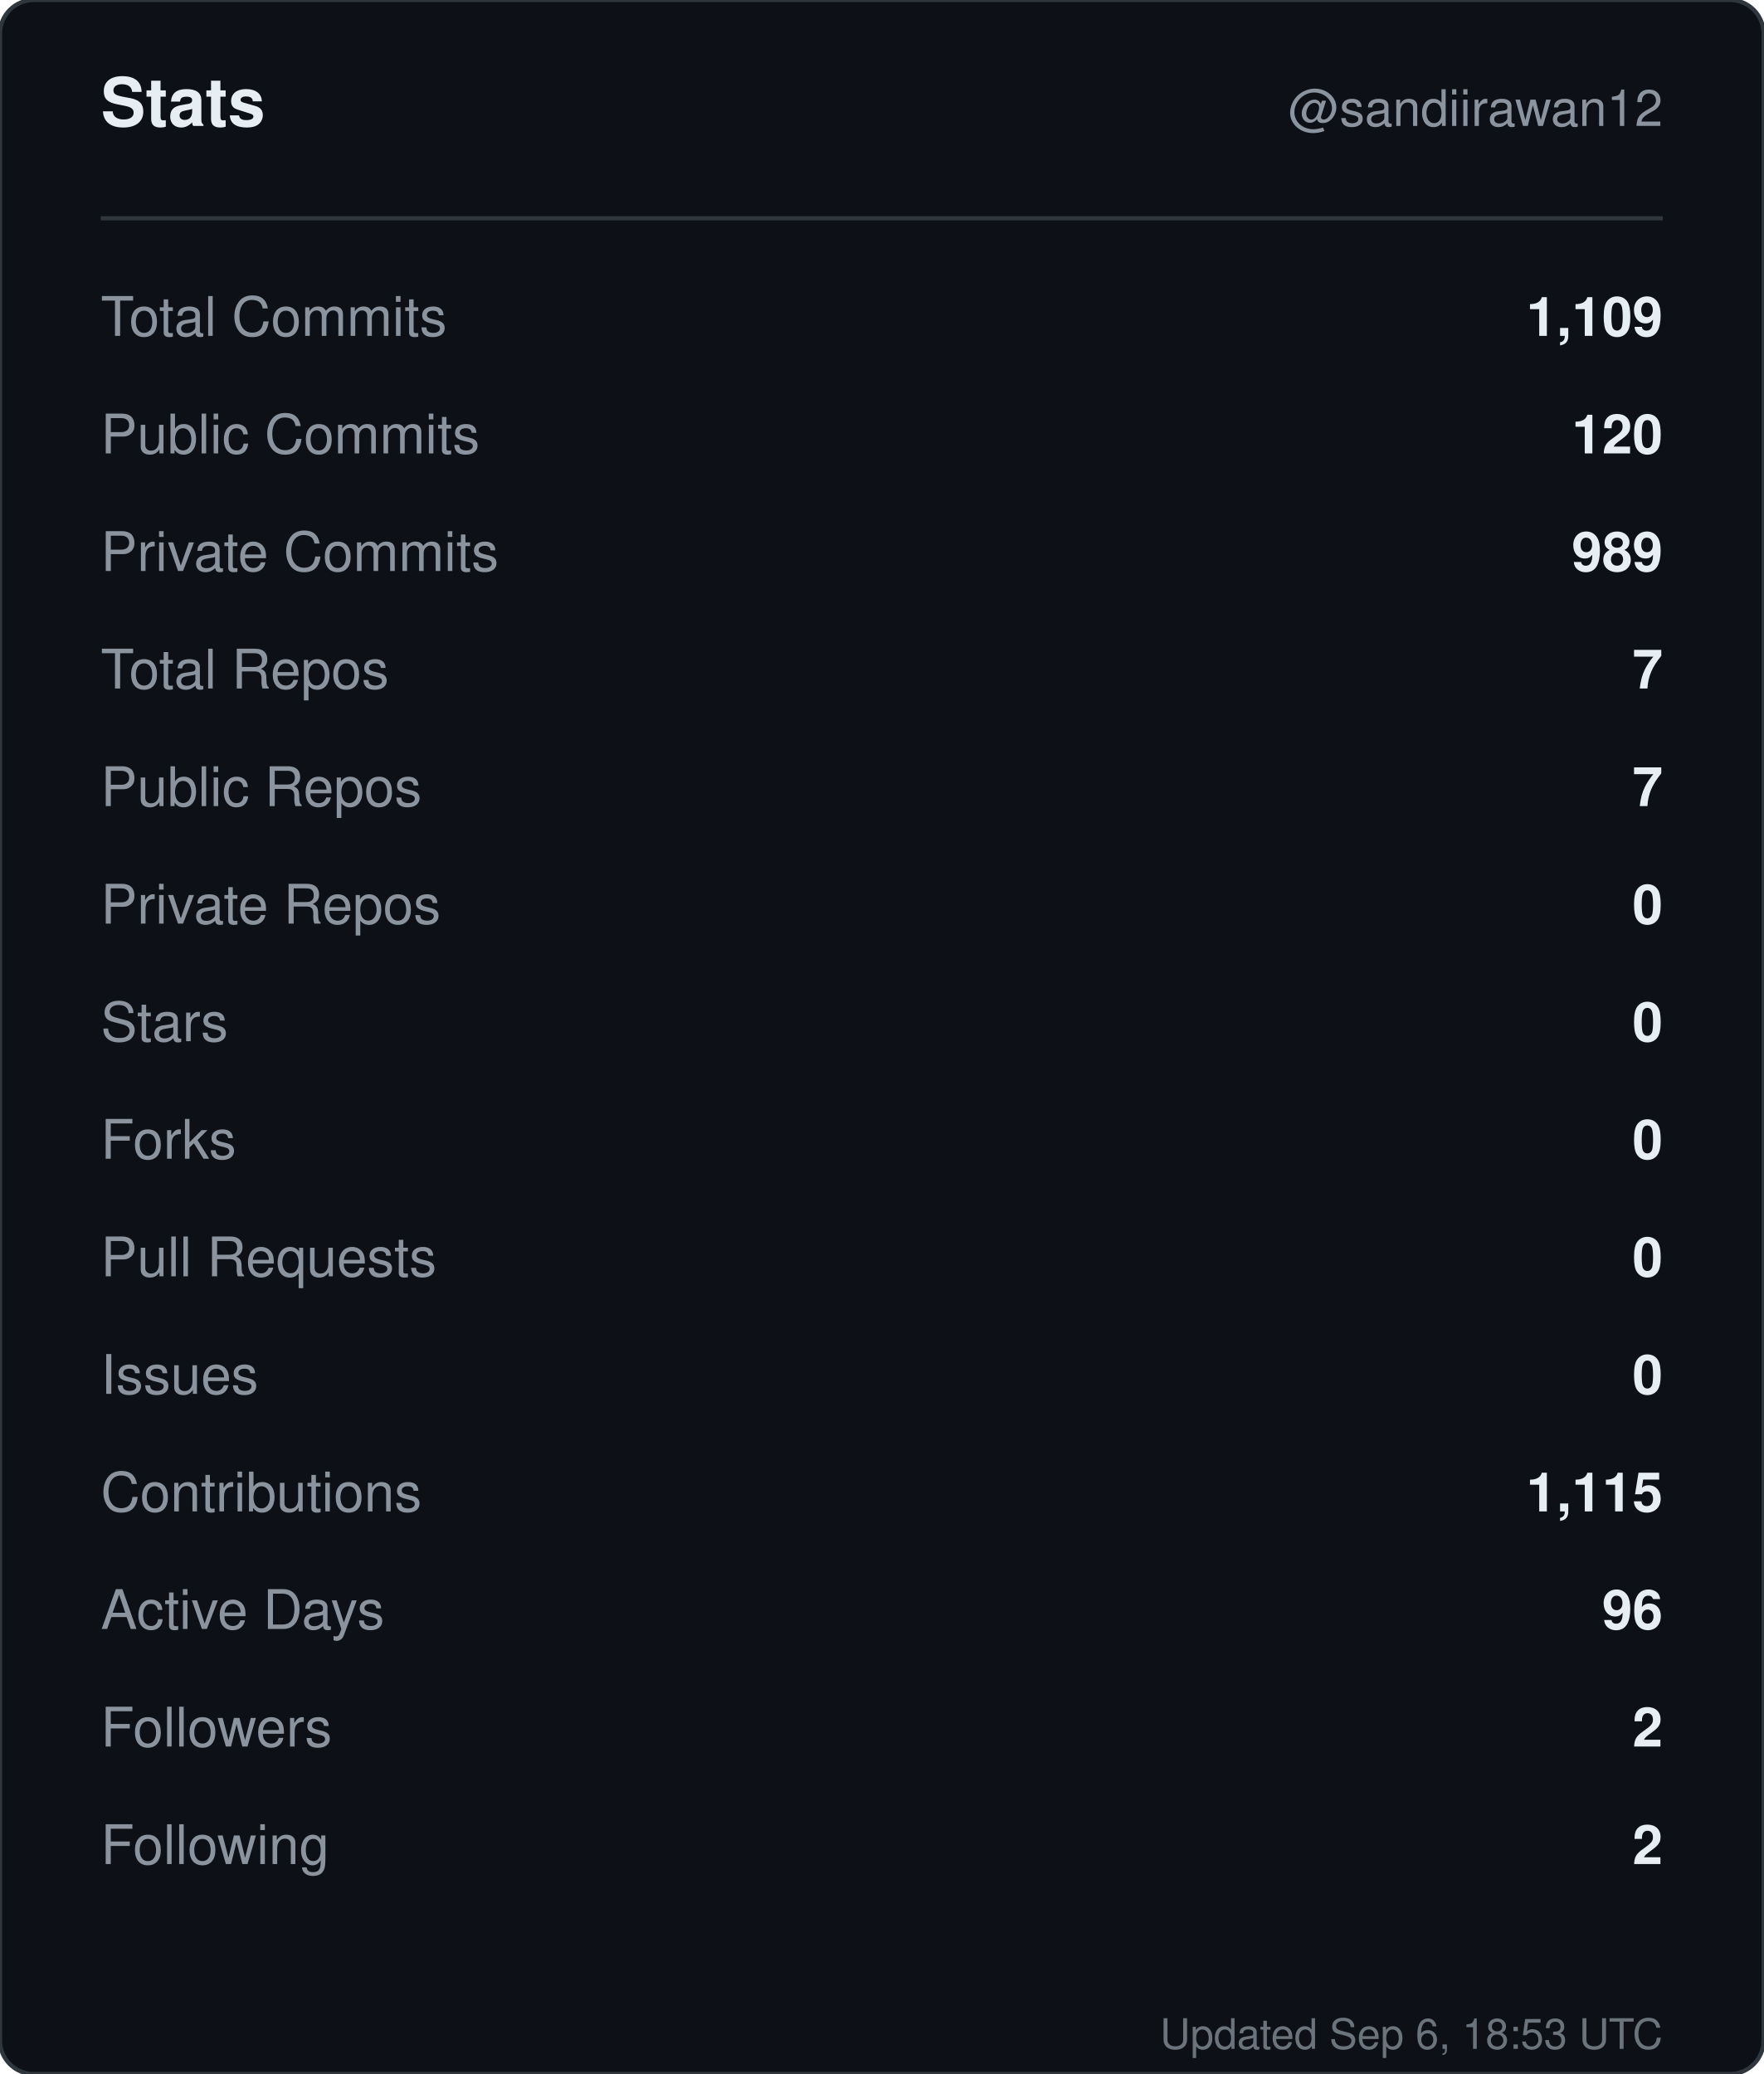
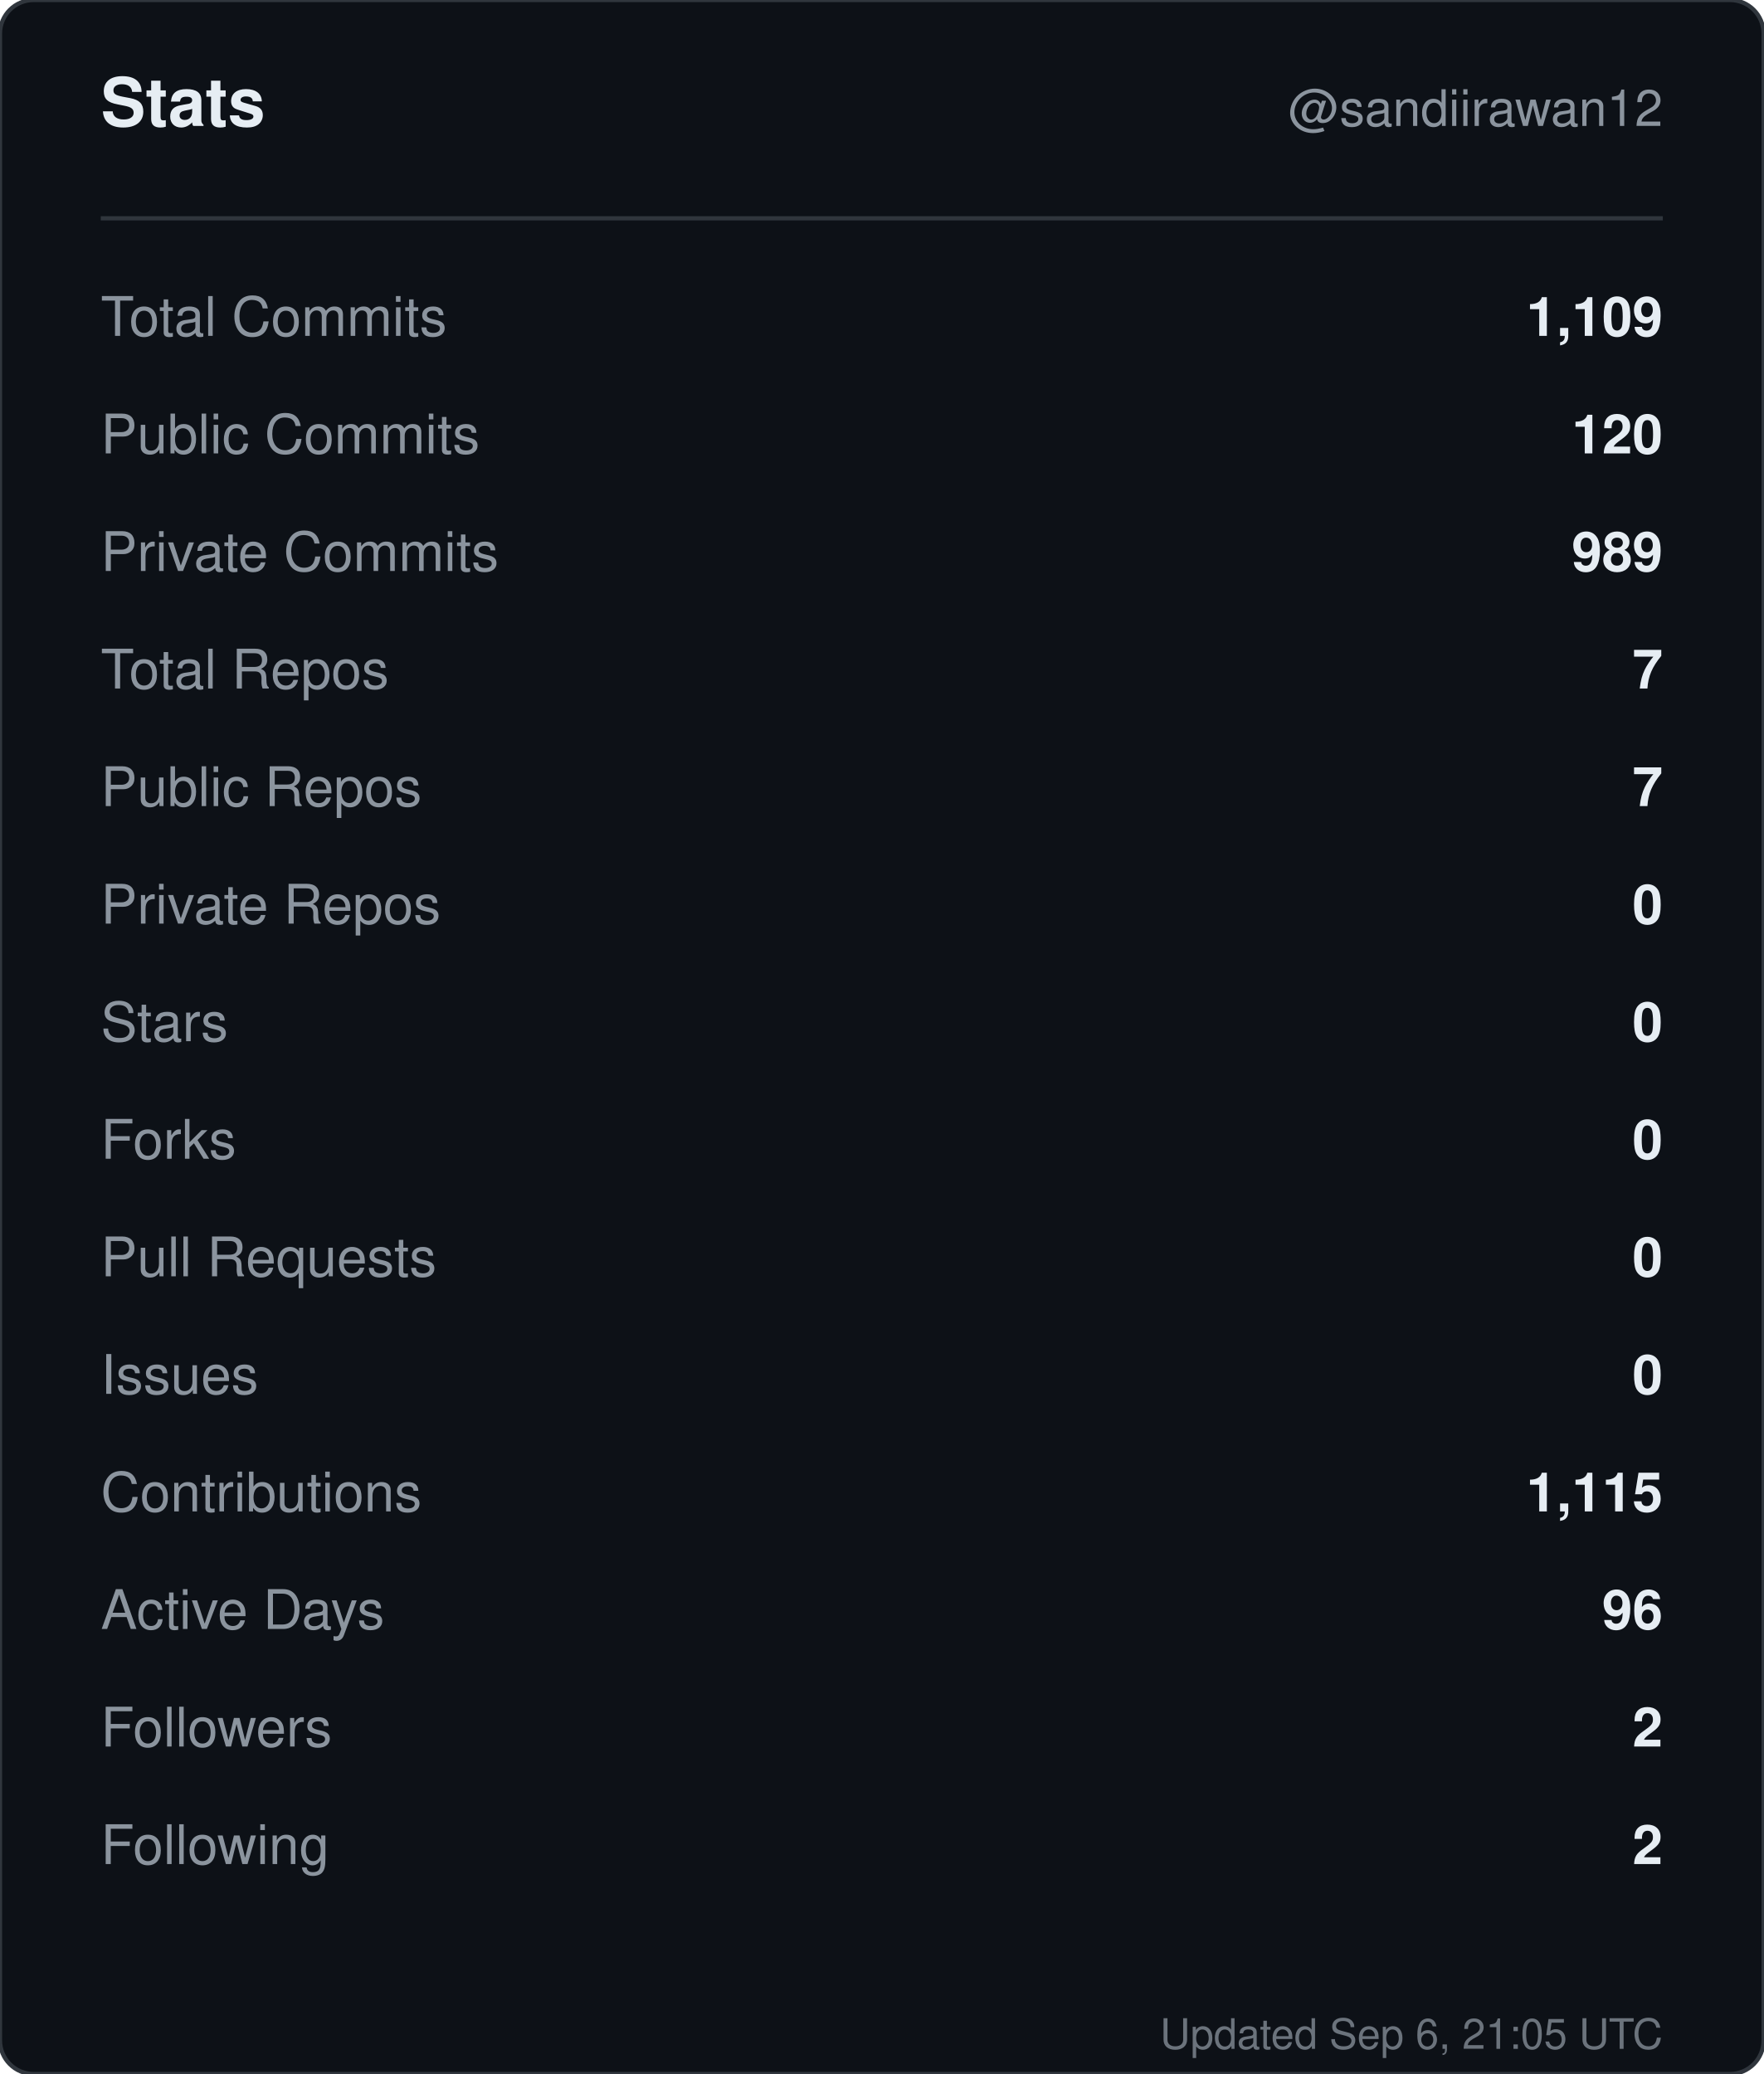
<svg xmlns="http://www.w3.org/2000/svg" width="420" height="494" viewBox="0 0 420 494" role="img" aria-label="Stats for sandiirawan12">
  <rect width="420" height="494" rx="8" fill="#0d1117" stroke="#30363d" />
  <g font-family="-apple-system, BlinkMacSystemFont, Segoe UI, Helvetica, Arial, sans-serif">
    <text x="24" y="30" fill="#e6edf3" font-size="16" font-weight="700">Stats</text>
    <text x="396" y="30" fill="#8b949e" font-size="12" text-anchor="end">@sandiirawan12</text>
    <line x1="24" y1="52" x2="396" y2="52" stroke="#30363d" />
    <text x="24" y="80" fill="#8b949e" font-size="13">Total Commits</text>
    <text x="396" y="80" fill="#e6edf3" font-size="13" font-weight="600" text-anchor="end">1,109</text>
    <text x="24" y="108" fill="#8b949e" font-size="13">Public Commits</text>
    <text x="396" y="108" fill="#e6edf3" font-size="13" font-weight="600" text-anchor="end">120</text>
    <text x="24" y="136" fill="#8b949e" font-size="13">Private Commits</text>
    <text x="396" y="136" fill="#e6edf3" font-size="13" font-weight="600" text-anchor="end">989</text>
    <text x="24" y="164" fill="#8b949e" font-size="13">Total Repos</text>
    <text x="396" y="164" fill="#e6edf3" font-size="13" font-weight="600" text-anchor="end">7</text>
    <text x="24" y="192" fill="#8b949e" font-size="13">Public Repos</text>
    <text x="396" y="192" fill="#e6edf3" font-size="13" font-weight="600" text-anchor="end">7</text>
    <text x="24" y="220" fill="#8b949e" font-size="13">Private Repos</text>
    <text x="396" y="220" fill="#e6edf3" font-size="13" font-weight="600" text-anchor="end">0</text>
    <text x="24" y="248" fill="#8b949e" font-size="13">Stars</text>
    <text x="396" y="248" fill="#e6edf3" font-size="13" font-weight="600" text-anchor="end">0</text>
    <text x="24" y="276" fill="#8b949e" font-size="13">Forks</text>
    <text x="396" y="276" fill="#e6edf3" font-size="13" font-weight="600" text-anchor="end">0</text>
    <text x="24" y="304" fill="#8b949e" font-size="13">Pull Requests</text>
    <text x="396" y="304" fill="#e6edf3" font-size="13" font-weight="600" text-anchor="end">0</text>
    <text x="24" y="332" fill="#8b949e" font-size="13">Issues</text>
    <text x="396" y="332" fill="#e6edf3" font-size="13" font-weight="600" text-anchor="end">0</text>
    <text x="24" y="360" fill="#8b949e" font-size="13">Contributions</text>
    <text x="396" y="360" fill="#e6edf3" font-size="13" font-weight="600" text-anchor="end">1,115</text>
    <text x="24" y="388" fill="#8b949e" font-size="13">Active Days</text>
    <text x="396" y="388" fill="#e6edf3" font-size="13" font-weight="600" text-anchor="end">96</text>
    <text x="24" y="416" fill="#8b949e" font-size="13">Followers</text>
    <text x="396" y="416" fill="#e6edf3" font-size="13" font-weight="600" text-anchor="end">2</text>
    <text x="24" y="444" fill="#8b949e" font-size="13">Following</text>
    <text x="396" y="444" fill="#e6edf3" font-size="13" font-weight="600" text-anchor="end">2</text>
-     <text x="396" y="488" fill="#8b949e" font-size="10" text-anchor="end" opacity="0.75">Updated Sep 6, 18:53 UTC</text>
+     <text x="396" y="488" fill="#8b949e" font-size="10" text-anchor="end" opacity="0.75">Updated Sep 6, 21:05 UTC</text>
  </g>
</svg>
